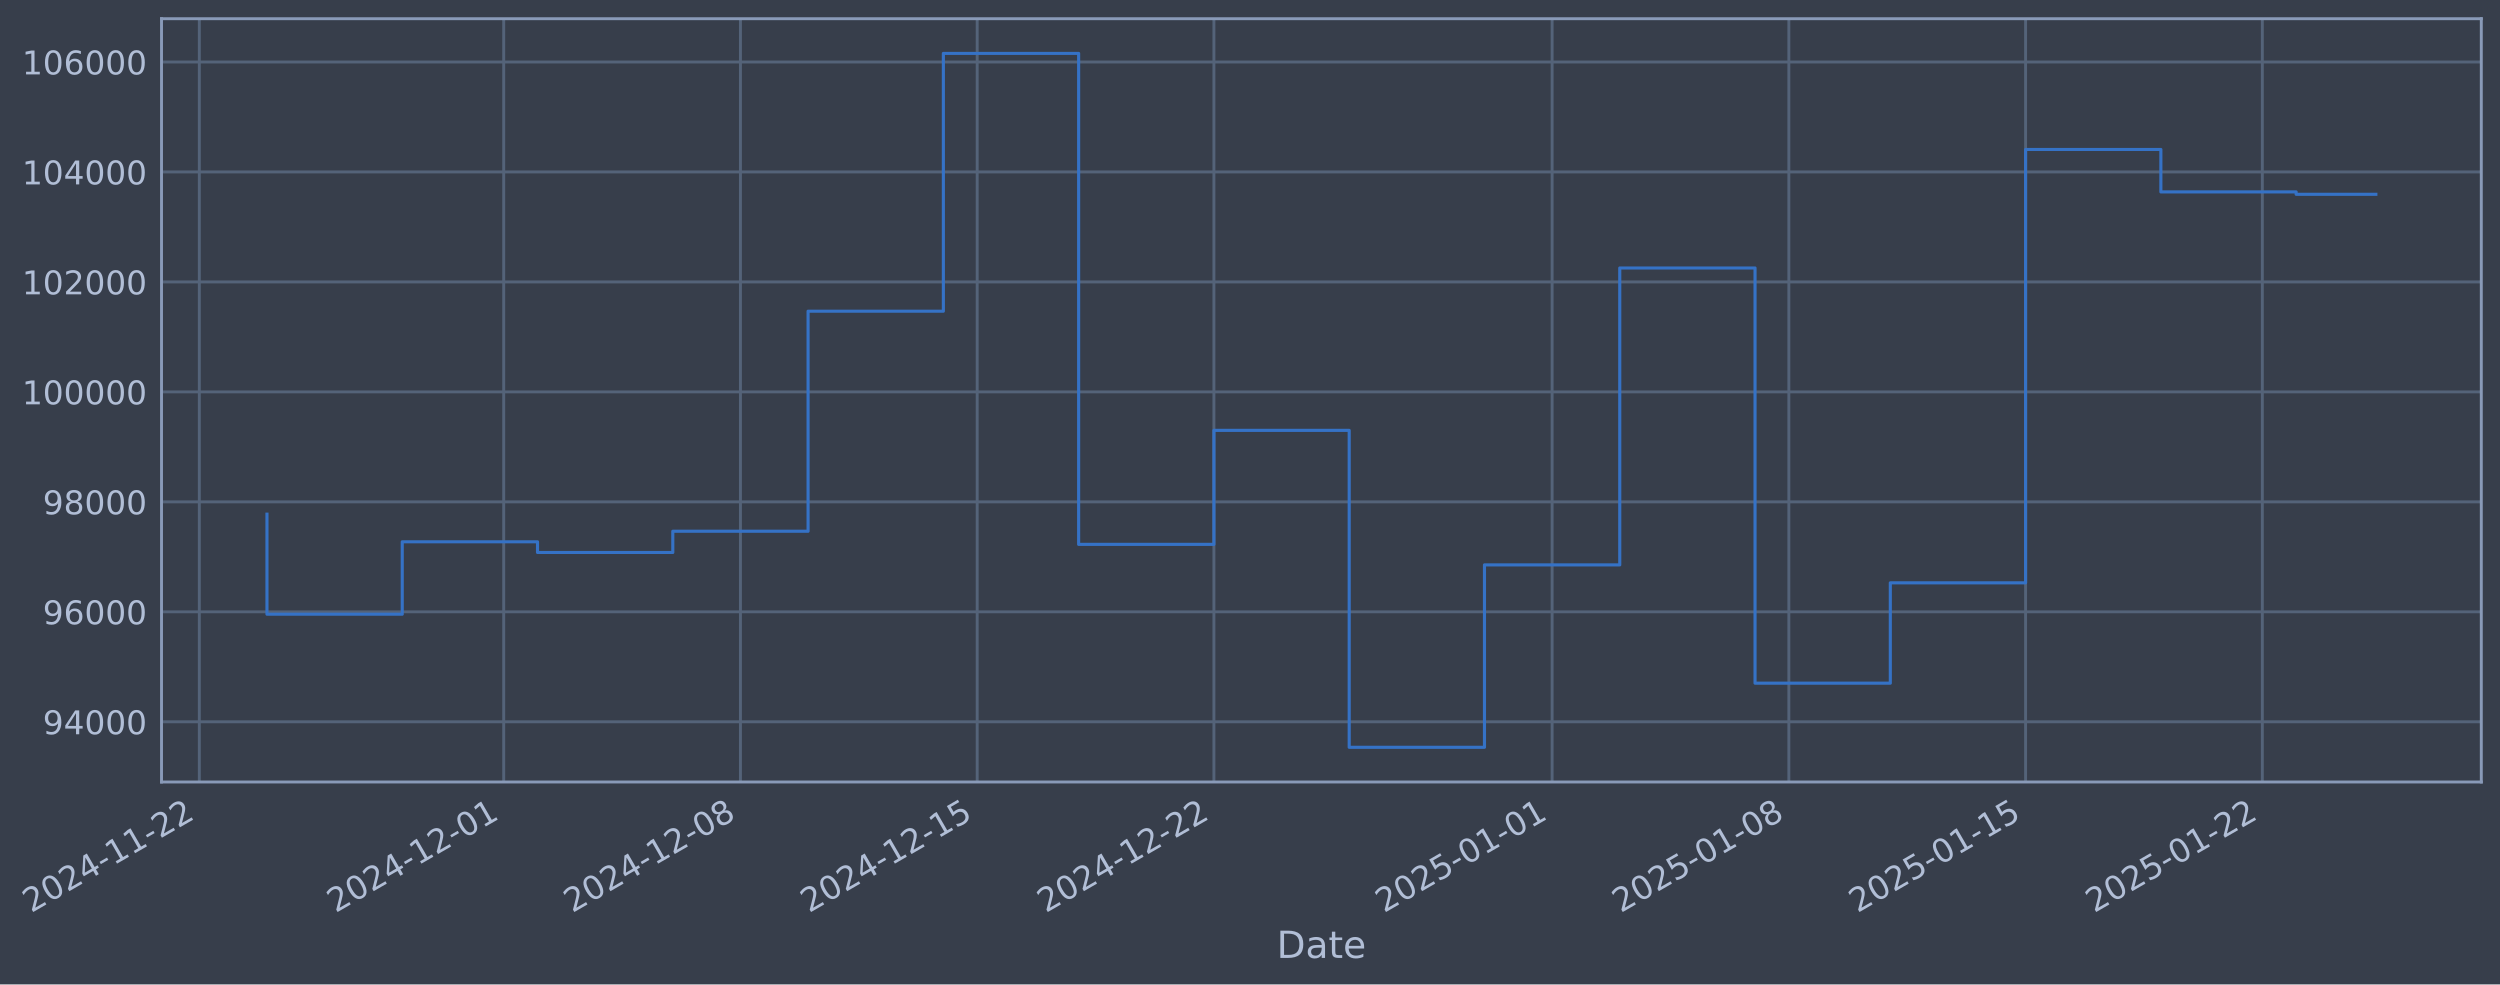
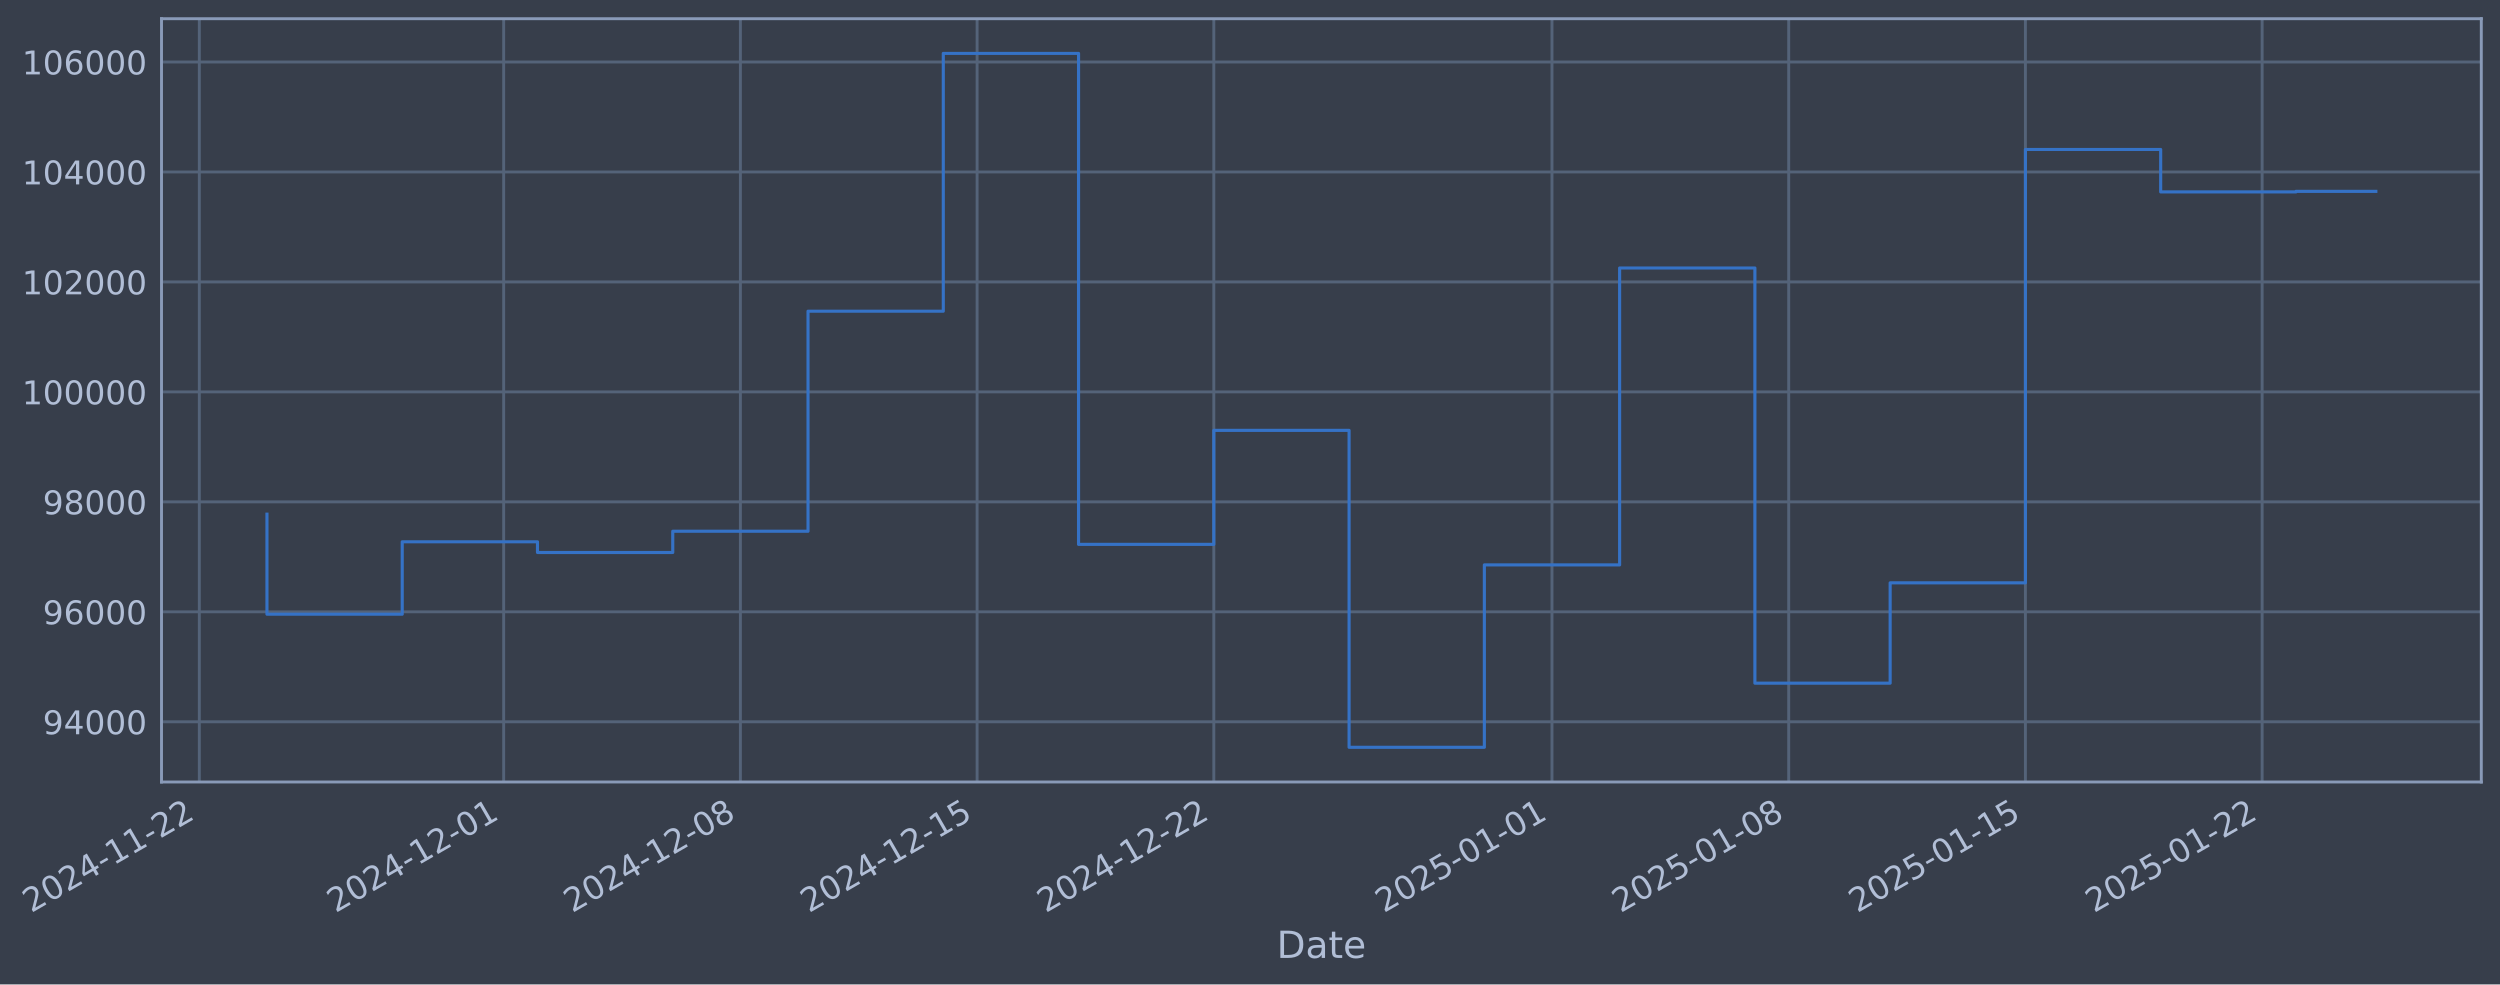
- <svg xmlns="http://www.w3.org/2000/svg" xmlns:xlink="http://www.w3.org/1999/xlink" width="962.163pt" height="378.87pt" viewBox="0 0 962.163 378.87" version="1.1">
+ <svg xmlns="http://www.w3.org/2000/svg" xmlns:xlink="http://www.w3.org/1999/xlink" width="962.16pt" height="378.87pt" viewBox="0 0 962.16 378.87" version="1.1">
  <defs>
    <style type="text/css">*{stroke-linejoin: round; stroke-linecap: butt}</style>
  </defs>
  <g id="figure_1">
    <g id="patch_1">
-       <path d="M 0 378.87  L 962.163 378.87  L 962.163 0  L 0 0  z " style="fill: #373e4b" />
+       <path d="M 0 378.87  L 962.16 378.87  L 962.16 0  L 0 0  z " style="fill: #373e4b" />
    </g>
    <g id="axes_1">
      <g id="patch_2">
-         <path d="M 62.163 300.96  L 954.963 300.96  L 954.963 7.2  L 62.163 7.2  z " style="fill: #373e4b" />
+         <path d="M 62.16 300.96  L 954.96 300.96  L 954.96 7.2  L 62.16 7.2  z " style="fill: #373e4b" />
      </g>
      <g id="matplotlib.axis_1">
        <g id="xtick_1">
          <g id="line2d_1">
-             <path d="M 76.713 300.96  L 76.713 7.2  " clip-path="url(#p47398c8a69)" style="fill: none; stroke: #546379; stroke-width: 1.12; stroke-linecap: square" />
+             <path d="M 76.713 300.96  L 76.713 7.2  " clip-path="url(#p89d199efcf)" style="fill: none; stroke: #546379; stroke-width: 1.12; stroke-linecap: square" />
          </g>
          <g id="line2d_2" />
          <g id="text_1">
            <g style="fill: #b1bed6" transform="translate(11.98702 351.4642) rotate(-30) scale(0.126 -0.126)">
              <defs>
                <path id="DejaVuSans-32" d="M 1228 531  L 3431 531  L 3431 0  L 469 0  L 469 531  Q 828 903 1448 1529  Q 2069 2156 2228 2338  Q 2531 2678 2651 2914  Q 2772 3150 2772 3378  Q 2772 3750 2511 3984  Q 2250 4219 1831 4219  Q 1534 4219 1204 4116  Q 875 4013 500 3803  L 500 4441  Q 881 4594 1212 4672  Q 1544 4750 1819 4750  Q 2544 4750 2975 4387  Q 3406 4025 3406 3419  Q 3406 3131 3298 2873  Q 3191 2616 2906 2266  Q 2828 2175 2409 1742  Q 1991 1309 1228 531  z " transform="scale(0.015625)" />
                <path id="DejaVuSans-30" d="M 2034 4250  Q 1547 4250 1301 3770  Q 1056 3291 1056 2328  Q 1056 1369 1301 889  Q 1547 409 2034 409  Q 2525 409 2770 889  Q 3016 1369 3016 2328  Q 3016 3291 2770 3770  Q 2525 4250 2034 4250  z M 2034 4750  Q 2819 4750 3233 4129  Q 3647 3509 3647 2328  Q 3647 1150 3233 529  Q 2819 -91 2034 -91  Q 1250 -91 836 529  Q 422 1150 422 2328  Q 422 3509 836 4129  Q 1250 4750 2034 4750  z " transform="scale(0.015625)" />
                <path id="DejaVuSans-34" d="M 2419 4116  L 825 1625  L 2419 1625  L 2419 4116  z M 2253 4666  L 3047 4666  L 3047 1625  L 3713 1625  L 3713 1100  L 3047 1100  L 3047 0  L 2419 0  L 2419 1100  L 313 1100  L 313 1709  L 2253 4666  z " transform="scale(0.015625)" />
                <path id="DejaVuSans-2d" d="M 313 2009  L 1997 2009  L 1997 1497  L 313 1497  L 313 2009  z " transform="scale(0.015625)" />
                <path id="DejaVuSans-31" d="M 794 531  L 1825 531  L 1825 4091  L 703 3866  L 703 4441  L 1819 4666  L 2450 4666  L 2450 531  L 3481 531  L 3481 0  L 794 0  L 794 531  z " transform="scale(0.015625)" />
              </defs>
              <use xlink:href="#DejaVuSans-32" />
              <use xlink:href="#DejaVuSans-30" transform="translate(63.62305 0)" />
              <use xlink:href="#DejaVuSans-32" transform="translate(127.2461 0)" />
              <use xlink:href="#DejaVuSans-34" transform="translate(190.8691 0)" />
              <use xlink:href="#DejaVuSans-2d" transform="translate(254.4922 0)" />
              <use xlink:href="#DejaVuSans-31" transform="translate(290.5762 0)" />
              <use xlink:href="#DejaVuSans-31" transform="translate(354.1992 0)" />
              <use xlink:href="#DejaVuSans-2d" transform="translate(417.8223 0)" />
              <use xlink:href="#DejaVuSans-32" transform="translate(453.9062 0)" />
              <use xlink:href="#DejaVuSans-32" transform="translate(517.5293 0)" />
            </g>
          </g>
        </g>
        <g id="xtick_2">
          <g id="line2d_3">
-             <path d="M 193.857 300.96  L 193.857 7.2  " clip-path="url(#p47398c8a69)" style="fill: none; stroke: #546379; stroke-width: 1.12; stroke-linecap: square" />
+             <path d="M 193.845 300.96  L 193.845 7.2  " clip-path="url(#p89d199efcf)" style="fill: none; stroke: #546379; stroke-width: 1.12; stroke-linecap: square" />
          </g>
          <g id="line2d_4" />
          <g id="text_2">
-             <g style="fill: #b1bed6" transform="translate(129.1315 351.4642) rotate(-30) scale(0.126 -0.126)">
+             <g style="fill: #b1bed6" transform="translate(129.1198 351.4642) rotate(-30) scale(0.126 -0.126)">
              <use xlink:href="#DejaVuSans-32" />
              <use xlink:href="#DejaVuSans-30" transform="translate(63.62305 0)" />
              <use xlink:href="#DejaVuSans-32" transform="translate(127.2461 0)" />
              <use xlink:href="#DejaVuSans-34" transform="translate(190.8691 0)" />
              <use xlink:href="#DejaVuSans-2d" transform="translate(254.4922 0)" />
              <use xlink:href="#DejaVuSans-31" transform="translate(290.5762 0)" />
              <use xlink:href="#DejaVuSans-32" transform="translate(354.1992 0)" />
              <use xlink:href="#DejaVuSans-2d" transform="translate(417.8223 0)" />
              <use xlink:href="#DejaVuSans-30" transform="translate(453.9062 0)" />
              <use xlink:href="#DejaVuSans-31" transform="translate(517.5293 0)" />
            </g>
          </g>
        </g>
        <g id="xtick_3">
          <g id="line2d_5">
-             <path d="M 284.969 300.96  L 284.969 7.2  " clip-path="url(#p47398c8a69)" style="fill: none; stroke: #546379; stroke-width: 1.12; stroke-linecap: square" />
+             <path d="M 284.949 300.96  L 284.949 7.2  " clip-path="url(#p89d199efcf)" style="fill: none; stroke: #546379; stroke-width: 1.12; stroke-linecap: square" />
          </g>
          <g id="line2d_6" />
          <g id="text_3">
-             <g style="fill: #b1bed6" transform="translate(220.2438 351.4642) rotate(-30) scale(0.126 -0.126)">
+             <g style="fill: #b1bed6" transform="translate(220.2231 351.4642) rotate(-30) scale(0.126 -0.126)">
              <defs>
                <path id="DejaVuSans-38" d="M 2034 2216  Q 1584 2216 1326 1975  Q 1069 1734 1069 1313  Q 1069 891 1326 650  Q 1584 409 2034 409  Q 2484 409 2743 651  Q 3003 894 3003 1313  Q 3003 1734 2745 1975  Q 2488 2216 2034 2216  z M 1403 2484  Q 997 2584 770 2862  Q 544 3141 544 3541  Q 544 4100 942 4425  Q 1341 4750 2034 4750  Q 2731 4750 3128 4425  Q 3525 4100 3525 3541  Q 3525 3141 3298 2862  Q 3072 2584 2669 2484  Q 3125 2378 3379 2068  Q 3634 1759 3634 1313  Q 3634 634 3220 271  Q 2806 -91 2034 -91  Q 1263 -91 848 271  Q 434 634 434 1313  Q 434 1759 690 2068  Q 947 2378 1403 2484  z M 1172 3481  Q 1172 3119 1398 2916  Q 1625 2713 2034 2713  Q 2441 2713 2670 2916  Q 2900 3119 2900 3481  Q 2900 3844 2670 4047  Q 2441 4250 2034 4250  Q 1625 4250 1398 4047  Q 1172 3844 1172 3481  z " transform="scale(0.015625)" />
              </defs>
              <use xlink:href="#DejaVuSans-32" />
              <use xlink:href="#DejaVuSans-30" transform="translate(63.62305 0)" />
              <use xlink:href="#DejaVuSans-32" transform="translate(127.2461 0)" />
              <use xlink:href="#DejaVuSans-34" transform="translate(190.8691 0)" />
              <use xlink:href="#DejaVuSans-2d" transform="translate(254.4922 0)" />
              <use xlink:href="#DejaVuSans-31" transform="translate(290.5762 0)" />
              <use xlink:href="#DejaVuSans-32" transform="translate(354.1992 0)" />
              <use xlink:href="#DejaVuSans-2d" transform="translate(417.8223 0)" />
              <use xlink:href="#DejaVuSans-30" transform="translate(453.9062 0)" />
              <use xlink:href="#DejaVuSans-38" transform="translate(517.5293 0)" />
            </g>
          </g>
        </g>
        <g id="xtick_4">
          <g id="line2d_7">
-             <path d="M 376.082 300.96  L 376.082 7.2  " clip-path="url(#p47398c8a69)" style="fill: none; stroke: #546379; stroke-width: 1.12; stroke-linecap: square" />
+             <path d="M 376.052 300.96  L 376.052 7.2  " clip-path="url(#p89d199efcf)" style="fill: none; stroke: #546379; stroke-width: 1.12; stroke-linecap: square" />
          </g>
          <g id="line2d_8" />
          <g id="text_4">
-             <g style="fill: #b1bed6" transform="translate(311.3562 351.4642) rotate(-30) scale(0.126 -0.126)">
+             <g style="fill: #b1bed6" transform="translate(311.3264 351.4642) rotate(-30) scale(0.126 -0.126)">
              <defs>
                <path id="DejaVuSans-35" d="M 691 4666  L 3169 4666  L 3169 4134  L 1269 4134  L 1269 2991  Q 1406 3038 1543 3061  Q 1681 3084 1819 3084  Q 2600 3084 3056 2656  Q 3513 2228 3513 1497  Q 3513 744 3044 326  Q 2575 -91 1722 -91  Q 1428 -91 1123 -41  Q 819 9 494 109  L 494 744  Q 775 591 1075 516  Q 1375 441 1709 441  Q 2250 441 2565 725  Q 2881 1009 2881 1497  Q 2881 1984 2565 2268  Q 2250 2553 1709 2553  Q 1456 2553 1204 2497  Q 953 2441 691 2322  L 691 4666  z " transform="scale(0.015625)" />
              </defs>
              <use xlink:href="#DejaVuSans-32" />
              <use xlink:href="#DejaVuSans-30" transform="translate(63.62305 0)" />
              <use xlink:href="#DejaVuSans-32" transform="translate(127.2461 0)" />
              <use xlink:href="#DejaVuSans-34" transform="translate(190.8691 0)" />
              <use xlink:href="#DejaVuSans-2d" transform="translate(254.4922 0)" />
              <use xlink:href="#DejaVuSans-31" transform="translate(290.5762 0)" />
              <use xlink:href="#DejaVuSans-32" transform="translate(354.1992 0)" />
              <use xlink:href="#DejaVuSans-2d" transform="translate(417.8223 0)" />
              <use xlink:href="#DejaVuSans-31" transform="translate(453.9062 0)" />
              <use xlink:href="#DejaVuSans-35" transform="translate(517.5293 0)" />
            </g>
          </g>
        </g>
        <g id="xtick_5">
          <g id="line2d_9">
-             <path d="M 467.194 300.96  L 467.194 7.2  " clip-path="url(#p47398c8a69)" style="fill: none; stroke: #546379; stroke-width: 1.12; stroke-linecap: square" />
+             <path d="M 467.155 300.96  L 467.155 7.2  " clip-path="url(#p89d199efcf)" style="fill: none; stroke: #546379; stroke-width: 1.12; stroke-linecap: square" />
          </g>
          <g id="line2d_10" />
          <g id="text_5">
-             <g style="fill: #b1bed6" transform="translate(402.4686 351.4642) rotate(-30) scale(0.126 -0.126)">
+             <g style="fill: #b1bed6" transform="translate(402.4297 351.4642) rotate(-30) scale(0.126 -0.126)">
              <use xlink:href="#DejaVuSans-32" />
              <use xlink:href="#DejaVuSans-30" transform="translate(63.62305 0)" />
              <use xlink:href="#DejaVuSans-32" transform="translate(127.2461 0)" />
              <use xlink:href="#DejaVuSans-34" transform="translate(190.8691 0)" />
              <use xlink:href="#DejaVuSans-2d" transform="translate(254.4922 0)" />
              <use xlink:href="#DejaVuSans-31" transform="translate(290.5762 0)" />
              <use xlink:href="#DejaVuSans-32" transform="translate(354.1992 0)" />
              <use xlink:href="#DejaVuSans-2d" transform="translate(417.8223 0)" />
              <use xlink:href="#DejaVuSans-32" transform="translate(453.9062 0)" />
              <use xlink:href="#DejaVuSans-32" transform="translate(517.5293 0)" />
            </g>
          </g>
        </g>
        <g id="xtick_6">
          <g id="line2d_11">
-             <path d="M 597.355 300.96  L 597.355 7.2  " clip-path="url(#p47398c8a69)" style="fill: none; stroke: #546379; stroke-width: 1.12; stroke-linecap: square" />
+             <path d="M 597.303 300.96  L 597.303 7.2  " clip-path="url(#p89d199efcf)" style="fill: none; stroke: #546379; stroke-width: 1.12; stroke-linecap: square" />
          </g>
          <g id="line2d_12" />
          <g id="text_6">
-             <g style="fill: #b1bed6" transform="translate(532.6291 351.4642) rotate(-30) scale(0.126 -0.126)">
+             <g style="fill: #b1bed6" transform="translate(532.5773 351.4642) rotate(-30) scale(0.126 -0.126)">
              <use xlink:href="#DejaVuSans-32" />
              <use xlink:href="#DejaVuSans-30" transform="translate(63.62305 0)" />
              <use xlink:href="#DejaVuSans-32" transform="translate(127.2461 0)" />
              <use xlink:href="#DejaVuSans-35" transform="translate(190.8691 0)" />
              <use xlink:href="#DejaVuSans-2d" transform="translate(254.4922 0)" />
              <use xlink:href="#DejaVuSans-30" transform="translate(290.5762 0)" />
              <use xlink:href="#DejaVuSans-31" transform="translate(354.1992 0)" />
              <use xlink:href="#DejaVuSans-2d" transform="translate(417.8223 0)" />
              <use xlink:href="#DejaVuSans-30" transform="translate(453.9062 0)" />
              <use xlink:href="#DejaVuSans-31" transform="translate(517.5293 0)" />
            </g>
          </g>
        </g>
        <g id="xtick_7">
          <g id="line2d_13">
-             <path d="M 688.467 300.96  L 688.467 7.2  " clip-path="url(#p47398c8a69)" style="fill: none; stroke: #546379; stroke-width: 1.12; stroke-linecap: square" />
+             <path d="M 688.406 300.96  L 688.406 7.2  " clip-path="url(#p89d199efcf)" style="fill: none; stroke: #546379; stroke-width: 1.12; stroke-linecap: square" />
          </g>
          <g id="line2d_14" />
          <g id="text_7">
-             <g style="fill: #b1bed6" transform="translate(623.7414 351.4642) rotate(-30) scale(0.126 -0.126)">
+             <g style="fill: #b1bed6" transform="translate(623.6806 351.4642) rotate(-30) scale(0.126 -0.126)">
              <use xlink:href="#DejaVuSans-32" />
              <use xlink:href="#DejaVuSans-30" transform="translate(63.62305 0)" />
              <use xlink:href="#DejaVuSans-32" transform="translate(127.2461 0)" />
              <use xlink:href="#DejaVuSans-35" transform="translate(190.8691 0)" />
              <use xlink:href="#DejaVuSans-2d" transform="translate(254.4922 0)" />
              <use xlink:href="#DejaVuSans-30" transform="translate(290.5762 0)" />
              <use xlink:href="#DejaVuSans-31" transform="translate(354.1992 0)" />
              <use xlink:href="#DejaVuSans-2d" transform="translate(417.8223 0)" />
              <use xlink:href="#DejaVuSans-30" transform="translate(453.9062 0)" />
              <use xlink:href="#DejaVuSans-38" transform="translate(517.5293 0)" />
            </g>
          </g>
        </g>
        <g id="xtick_8">
          <g id="line2d_15">
-             <path d="M 779.579 300.96  L 779.579 7.2  " clip-path="url(#p47398c8a69)" style="fill: none; stroke: #546379; stroke-width: 1.12; stroke-linecap: square" />
+             <path d="M 779.509 300.96  L 779.509 7.2  " clip-path="url(#p89d199efcf)" style="fill: none; stroke: #546379; stroke-width: 1.12; stroke-linecap: square" />
          </g>
          <g id="line2d_16" />
          <g id="text_8">
-             <g style="fill: #b1bed6" transform="translate(714.8538 351.4642) rotate(-30) scale(0.126 -0.126)">
+             <g style="fill: #b1bed6" transform="translate(714.7839 351.4642) rotate(-30) scale(0.126 -0.126)">
              <use xlink:href="#DejaVuSans-32" />
              <use xlink:href="#DejaVuSans-30" transform="translate(63.62305 0)" />
              <use xlink:href="#DejaVuSans-32" transform="translate(127.2461 0)" />
              <use xlink:href="#DejaVuSans-35" transform="translate(190.8691 0)" />
              <use xlink:href="#DejaVuSans-2d" transform="translate(254.4922 0)" />
              <use xlink:href="#DejaVuSans-30" transform="translate(290.5762 0)" />
              <use xlink:href="#DejaVuSans-31" transform="translate(354.1992 0)" />
              <use xlink:href="#DejaVuSans-2d" transform="translate(417.8223 0)" />
              <use xlink:href="#DejaVuSans-31" transform="translate(453.9062 0)" />
              <use xlink:href="#DejaVuSans-35" transform="translate(517.5293 0)" />
            </g>
          </g>
        </g>
        <g id="xtick_9">
          <g id="line2d_17">
-             <path d="M 870.692 300.96  L 870.692 7.2  " clip-path="url(#p47398c8a69)" style="fill: none; stroke: #546379; stroke-width: 1.12; stroke-linecap: square" />
+             <path d="M 870.613 300.96  L 870.613 7.2  " clip-path="url(#p89d199efcf)" style="fill: none; stroke: #546379; stroke-width: 1.12; stroke-linecap: square" />
          </g>
          <g id="line2d_18" />
          <g id="text_9">
-             <g style="fill: #b1bed6" transform="translate(805.9661 351.4642) rotate(-30) scale(0.126 -0.126)">
+             <g style="fill: #b1bed6" transform="translate(805.8872 351.4642) rotate(-30) scale(0.126 -0.126)">
              <use xlink:href="#DejaVuSans-32" />
              <use xlink:href="#DejaVuSans-30" transform="translate(63.62305 0)" />
              <use xlink:href="#DejaVuSans-32" transform="translate(127.2461 0)" />
              <use xlink:href="#DejaVuSans-35" transform="translate(190.8691 0)" />
              <use xlink:href="#DejaVuSans-2d" transform="translate(254.4922 0)" />
              <use xlink:href="#DejaVuSans-30" transform="translate(290.5762 0)" />
              <use xlink:href="#DejaVuSans-31" transform="translate(354.1992 0)" />
              <use xlink:href="#DejaVuSans-2d" transform="translate(417.8223 0)" />
              <use xlink:href="#DejaVuSans-32" transform="translate(453.9062 0)" />
              <use xlink:href="#DejaVuSans-32" transform="translate(517.5293 0)" />
            </g>
          </g>
        </g>
        <g id="text_10">
-           <g style="fill: #b1bed6" transform="translate(491.3537 368.6753) scale(0.144 -0.144)">
+           <g style="fill: #b1bed6" transform="translate(491.3511 368.6753) scale(0.144 -0.144)">
            <defs>
              <path id="DejaVuSans-44" d="M 1259 4147  L 1259 519  L 2022 519  Q 2988 519 3436 956  Q 3884 1394 3884 2338  Q 3884 3275 3436 3711  Q 2988 4147 2022 4147  L 1259 4147  z M 628 4666  L 1925 4666  Q 3281 4666 3915 4102  Q 4550 3538 4550 2338  Q 4550 1131 3912 565  Q 3275 0 1925 0  L 628 0  L 628 4666  z " transform="scale(0.015625)" />
              <path id="DejaVuSans-61" d="M 2194 1759  Q 1497 1759 1228 1600  Q 959 1441 959 1056  Q 959 750 1161 570  Q 1363 391 1709 391  Q 2188 391 2477 730  Q 2766 1069 2766 1631  L 2766 1759  L 2194 1759  z M 3341 1997  L 3341 0  L 2766 0  L 2766 531  Q 2569 213 2275 61  Q 1981 -91 1556 -91  Q 1019 -91 701 211  Q 384 513 384 1019  Q 384 1609 779 1909  Q 1175 2209 1959 2209  L 2766 2209  L 2766 2266  Q 2766 2663 2505 2880  Q 2244 3097 1772 3097  Q 1472 3097 1187 3025  Q 903 2953 641 2809  L 641 3341  Q 956 3463 1253 3523  Q 1550 3584 1831 3584  Q 2591 3584 2966 3190  Q 3341 2797 3341 1997  z " transform="scale(0.015625)" />
              <path id="DejaVuSans-74" d="M 1172 4494  L 1172 3500  L 2356 3500  L 2356 3053  L 1172 3053  L 1172 1153  Q 1172 725 1289 603  Q 1406 481 1766 481  L 2356 481  L 2356 0  L 1766 0  Q 1100 0 847 248  Q 594 497 594 1153  L 594 3053  L 172 3053  L 172 3500  L 594 3500  L 594 4494  L 1172 4494  z " transform="scale(0.015625)" />
              <path id="DejaVuSans-65" d="M 3597 1894  L 3597 1613  L 953 1613  Q 991 1019 1311 708  Q 1631 397 2203 397  Q 2534 397 2845 478  Q 3156 559 3463 722  L 3463 178  Q 3153 47 2828 -22  Q 2503 -91 2169 -91  Q 1331 -91 842 396  Q 353 884 353 1716  Q 353 2575 817 3079  Q 1281 3584 2069 3584  Q 2775 3584 3186 3129  Q 3597 2675 3597 1894  z M 3022 2063  Q 3016 2534 2758 2815  Q 2500 3097 2075 3097  Q 1594 3097 1305 2825  Q 1016 2553 972 2059  L 3022 2063  z " transform="scale(0.015625)" />
            </defs>
            <use xlink:href="#DejaVuSans-44" />
            <use xlink:href="#DejaVuSans-61" transform="translate(77.00195 0)" />
            <use xlink:href="#DejaVuSans-74" transform="translate(138.2812 0)" />
            <use xlink:href="#DejaVuSans-65" transform="translate(177.4902 0)" />
          </g>
        </g>
      </g>
      <g id="matplotlib.axis_2">
        <g id="ytick_1">
          <g id="line2d_19">
-             <path d="M 62.163 277.797  L 954.963 277.797  " clip-path="url(#p47398c8a69)" style="fill: none; stroke: #546379; stroke-width: 1.12; stroke-linecap: square" />
+             <path d="M 62.16 277.797  L 954.96 277.797  " clip-path="url(#p89d199efcf)" style="fill: none; stroke: #546379; stroke-width: 1.12; stroke-linecap: square" />
          </g>
          <g id="line2d_20" />
          <g id="text_11">
-             <g style="fill: #b1bed6" transform="translate(16.47906 282.5841) scale(0.126 -0.126)">
+             <g style="fill: #b1bed6" transform="translate(16.47647 282.5841) scale(0.126 -0.126)">
              <defs>
                <path id="DejaVuSans-39" d="M 703 97  L 703 672  Q 941 559 1184 500  Q 1428 441 1663 441  Q 2288 441 2617 861  Q 2947 1281 2994 2138  Q 2813 1869 2534 1725  Q 2256 1581 1919 1581  Q 1219 1581 811 2004  Q 403 2428 403 3163  Q 403 3881 828 4315  Q 1253 4750 1959 4750  Q 2769 4750 3195 4129  Q 3622 3509 3622 2328  Q 3622 1225 3098 567  Q 2575 -91 1691 -91  Q 1453 -91 1209 -44  Q 966 3 703 97  z M 1959 2075  Q 2384 2075 2632 2365  Q 2881 2656 2881 3163  Q 2881 3666 2632 3958  Q 2384 4250 1959 4250  Q 1534 4250 1286 3958  Q 1038 3666 1038 3163  Q 1038 2656 1286 2365  Q 1534 2075 1959 2075  z " transform="scale(0.015625)" />
              </defs>
              <use xlink:href="#DejaVuSans-39" />
              <use xlink:href="#DejaVuSans-34" transform="translate(63.62305 0)" />
              <use xlink:href="#DejaVuSans-30" transform="translate(127.2461 0)" />
              <use xlink:href="#DejaVuSans-30" transform="translate(190.8691 0)" />
              <use xlink:href="#DejaVuSans-30" transform="translate(254.4922 0)" />
            </g>
          </g>
        </g>
        <g id="ytick_2">
          <g id="line2d_21">
-             <path d="M 62.163 235.473  L 954.963 235.473  " clip-path="url(#p47398c8a69)" style="fill: none; stroke: #546379; stroke-width: 1.12; stroke-linecap: square" />
+             <path d="M 62.16 235.473  L 954.96 235.473  " clip-path="url(#p89d199efcf)" style="fill: none; stroke: #546379; stroke-width: 1.12; stroke-linecap: square" />
          </g>
          <g id="line2d_22" />
          <g id="text_12">
-             <g style="fill: #b1bed6" transform="translate(16.47906 240.2602) scale(0.126 -0.126)">
+             <g style="fill: #b1bed6" transform="translate(16.47647 240.2602) scale(0.126 -0.126)">
              <defs>
                <path id="DejaVuSans-36" d="M 2113 2584  Q 1688 2584 1439 2293  Q 1191 2003 1191 1497  Q 1191 994 1439 701  Q 1688 409 2113 409  Q 2538 409 2786 701  Q 3034 994 3034 1497  Q 3034 2003 2786 2293  Q 2538 2584 2113 2584  z M 3366 4563  L 3366 3988  Q 3128 4100 2886 4159  Q 2644 4219 2406 4219  Q 1781 4219 1451 3797  Q 1122 3375 1075 2522  Q 1259 2794 1537 2939  Q 1816 3084 2150 3084  Q 2853 3084 3261 2657  Q 3669 2231 3669 1497  Q 3669 778 3244 343  Q 2819 -91 2113 -91  Q 1303 -91 875 529  Q 447 1150 447 2328  Q 447 3434 972 4092  Q 1497 4750 2381 4750  Q 2619 4750 2861 4703  Q 3103 4656 3366 4563  z " transform="scale(0.015625)" />
              </defs>
              <use xlink:href="#DejaVuSans-39" />
              <use xlink:href="#DejaVuSans-36" transform="translate(63.62305 0)" />
              <use xlink:href="#DejaVuSans-30" transform="translate(127.2461 0)" />
              <use xlink:href="#DejaVuSans-30" transform="translate(190.8691 0)" />
              <use xlink:href="#DejaVuSans-30" transform="translate(254.4922 0)" />
            </g>
          </g>
        </g>
        <g id="ytick_3">
          <g id="line2d_23">
-             <path d="M 62.163 193.149  L 954.963 193.149  " clip-path="url(#p47398c8a69)" style="fill: none; stroke: #546379; stroke-width: 1.12; stroke-linecap: square" />
+             <path d="M 62.16 193.149  L 954.96 193.149  " clip-path="url(#p89d199efcf)" style="fill: none; stroke: #546379; stroke-width: 1.12; stroke-linecap: square" />
          </g>
          <g id="line2d_24" />
          <g id="text_13">
-             <g style="fill: #b1bed6" transform="translate(16.47906 197.9364) scale(0.126 -0.126)">
+             <g style="fill: #b1bed6" transform="translate(16.47647 197.9364) scale(0.126 -0.126)">
              <use xlink:href="#DejaVuSans-39" />
              <use xlink:href="#DejaVuSans-38" transform="translate(63.62305 0)" />
              <use xlink:href="#DejaVuSans-30" transform="translate(127.2461 0)" />
              <use xlink:href="#DejaVuSans-30" transform="translate(190.8691 0)" />
              <use xlink:href="#DejaVuSans-30" transform="translate(254.4922 0)" />
            </g>
          </g>
        </g>
        <g id="ytick_4">
          <g id="line2d_25">
-             <path d="M 62.163 150.826  L 954.963 150.826  " clip-path="url(#p47398c8a69)" style="fill: none; stroke: #546379; stroke-width: 1.12; stroke-linecap: square" />
+             <path d="M 62.16 150.826  L 954.96 150.826  " clip-path="url(#p89d199efcf)" style="fill: none; stroke: #546379; stroke-width: 1.12; stroke-linecap: square" />
          </g>
          <g id="line2d_26" />
          <g id="text_14">
-             <g style="fill: #b1bed6" transform="translate(8.462309 155.6126) scale(0.126 -0.126)">
+             <g style="fill: #b1bed6" transform="translate(8.459719 155.6126) scale(0.126 -0.126)">
              <use xlink:href="#DejaVuSans-31" />
              <use xlink:href="#DejaVuSans-30" transform="translate(63.62305 0)" />
              <use xlink:href="#DejaVuSans-30" transform="translate(127.2461 0)" />
              <use xlink:href="#DejaVuSans-30" transform="translate(190.8691 0)" />
              <use xlink:href="#DejaVuSans-30" transform="translate(254.4922 0)" />
              <use xlink:href="#DejaVuSans-30" transform="translate(318.1152 0)" />
            </g>
          </g>
        </g>
        <g id="ytick_5">
          <g id="line2d_27">
-             <path d="M 62.163 108.502  L 954.963 108.502  " clip-path="url(#p47398c8a69)" style="fill: none; stroke: #546379; stroke-width: 1.12; stroke-linecap: square" />
+             <path d="M 62.16 108.502  L 954.96 108.502  " clip-path="url(#p89d199efcf)" style="fill: none; stroke: #546379; stroke-width: 1.12; stroke-linecap: square" />
          </g>
          <g id="line2d_28" />
          <g id="text_15">
-             <g style="fill: #b1bed6" transform="translate(8.462309 113.2888) scale(0.126 -0.126)">
+             <g style="fill: #b1bed6" transform="translate(8.459719 113.2888) scale(0.126 -0.126)">
              <use xlink:href="#DejaVuSans-31" />
              <use xlink:href="#DejaVuSans-30" transform="translate(63.62305 0)" />
              <use xlink:href="#DejaVuSans-32" transform="translate(127.2461 0)" />
              <use xlink:href="#DejaVuSans-30" transform="translate(190.8691 0)" />
              <use xlink:href="#DejaVuSans-30" transform="translate(254.4922 0)" />
              <use xlink:href="#DejaVuSans-30" transform="translate(318.1152 0)" />
            </g>
          </g>
        </g>
        <g id="ytick_6">
          <g id="line2d_29">
-             <path d="M 62.163 66.178  L 954.963 66.178  " clip-path="url(#p47398c8a69)" style="fill: none; stroke: #546379; stroke-width: 1.12; stroke-linecap: square" />
+             <path d="M 62.16 66.178  L 954.96 66.178  " clip-path="url(#p89d199efcf)" style="fill: none; stroke: #546379; stroke-width: 1.12; stroke-linecap: square" />
          </g>
          <g id="line2d_30" />
          <g id="text_16">
-             <g style="fill: #b1bed6" transform="translate(8.462309 70.96502) scale(0.126 -0.126)">
+             <g style="fill: #b1bed6" transform="translate(8.459719 70.96502) scale(0.126 -0.126)">
              <use xlink:href="#DejaVuSans-31" />
              <use xlink:href="#DejaVuSans-30" transform="translate(63.62305 0)" />
              <use xlink:href="#DejaVuSans-34" transform="translate(127.2461 0)" />
              <use xlink:href="#DejaVuSans-30" transform="translate(190.8691 0)" />
              <use xlink:href="#DejaVuSans-30" transform="translate(254.4922 0)" />
              <use xlink:href="#DejaVuSans-30" transform="translate(318.1152 0)" />
            </g>
          </g>
        </g>
        <g id="ytick_7">
          <g id="line2d_31">
-             <path d="M 62.163 23.854  L 954.963 23.854  " clip-path="url(#p47398c8a69)" style="fill: none; stroke: #546379; stroke-width: 1.12; stroke-linecap: square" />
+             <path d="M 62.16 23.854  L 954.96 23.854  " clip-path="url(#p89d199efcf)" style="fill: none; stroke: #546379; stroke-width: 1.12; stroke-linecap: square" />
          </g>
          <g id="line2d_32" />
          <g id="text_17">
-             <g style="fill: #b1bed6" transform="translate(8.462309 28.64121) scale(0.126 -0.126)">
+             <g style="fill: #b1bed6" transform="translate(8.459719 28.64121) scale(0.126 -0.126)">
              <use xlink:href="#DejaVuSans-31" />
              <use xlink:href="#DejaVuSans-30" transform="translate(63.62305 0)" />
              <use xlink:href="#DejaVuSans-36" transform="translate(127.2461 0)" />
              <use xlink:href="#DejaVuSans-30" transform="translate(190.8691 0)" />
              <use xlink:href="#DejaVuSans-30" transform="translate(254.4922 0)" />
              <use xlink:href="#DejaVuSans-30" transform="translate(318.1152 0)" />
            </g>
          </g>
        </g>
      </g>
      <g id="line2d_33">
-         <path d="M 102.745 197.87  L 102.745 236.383  L 154.809 236.383  L 154.809 208.521  L 206.873 208.521  L 206.873 212.628  L 258.937 212.628  L 258.937 204.459  L 311.001 204.459  L 311.001 119.77  L 363.066 119.77  L 363.066 20.553  L 415.13 20.553  L 415.13 209.517  L 467.194 209.517  L 467.194 165.636  L 519.258 165.636  L 519.258 287.607  L 571.322 287.607  L 571.322 217.409  L 623.387 217.409  L 623.387 103.141  L 675.451 103.141  L 675.451 262.927  L 727.515 262.927  L 727.515 224.318  L 779.579 224.318  L 779.579 57.525  L 831.643 57.525  L 831.643 73.859  L 883.708 73.859  L 883.708 74.774  L 914.381 74.774  " clip-path="url(#p47398c8a69)" style="fill: none; stroke: #3572c6; stroke-width: 1.2; stroke-linecap: square" />
+         <path d="M 102.742 197.87  L 102.742 236.383  L 154.801 236.383  L 154.801 208.521  L 206.86 208.521  L 206.86 212.628  L 258.919 212.628  L 258.919 204.459  L 310.978 204.459  L 310.978 119.77  L 363.037 119.77  L 363.037 20.553  L 415.096 20.553  L 415.096 209.517  L 467.155 209.517  L 467.155 165.636  L 519.214 165.636  L 519.214 287.607  L 571.273 287.607  L 571.273 217.409  L 623.332 217.409  L 623.332 103.141  L 675.391 103.141  L 675.391 262.927  L 727.45 262.927  L 727.45 224.318  L 779.509 224.318  L 779.509 57.525  L 831.568 57.525  L 831.568 73.859  L 883.627 73.859  L 883.627 73.642  L 914.378 73.642  " clip-path="url(#p89d199efcf)" style="fill: none; stroke: #3572c6; stroke-width: 1.2; stroke-linecap: square" />
      </g>
      <g id="patch_3">
-         <path d="M 62.163 300.96  L 62.163 7.2  " style="fill: none; stroke: #899ab8; stroke-width: 1.12; stroke-linejoin: miter; stroke-linecap: square" />
+         <path d="M 62.16 300.96  L 62.16 7.2  " style="fill: none; stroke: #899ab8; stroke-width: 1.12; stroke-linejoin: miter; stroke-linecap: square" />
      </g>
      <g id="patch_4">
-         <path d="M 954.963 300.96  L 954.963 7.2  " style="fill: none; stroke: #899ab8; stroke-width: 1.12; stroke-linejoin: miter; stroke-linecap: square" />
+         <path d="M 954.96 300.96  L 954.96 7.2  " style="fill: none; stroke: #899ab8; stroke-width: 1.12; stroke-linejoin: miter; stroke-linecap: square" />
      </g>
      <g id="patch_5">
-         <path d="M 62.163 300.96  L 954.963 300.96  " style="fill: none; stroke: #899ab8; stroke-width: 1.12; stroke-linejoin: miter; stroke-linecap: square" />
+         <path d="M 62.16 300.96  L 954.96 300.96  " style="fill: none; stroke: #899ab8; stroke-width: 1.12; stroke-linejoin: miter; stroke-linecap: square" />
      </g>
      <g id="patch_6">
-         <path d="M 62.163 7.2  L 954.963 7.2  " style="fill: none; stroke: #899ab8; stroke-width: 1.12; stroke-linejoin: miter; stroke-linecap: square" />
+         <path d="M 62.16 7.2  L 954.96 7.2  " style="fill: none; stroke: #899ab8; stroke-width: 1.12; stroke-linejoin: miter; stroke-linecap: square" />
      </g>
    </g>
  </g>
  <defs>
-     <clipPath id="p47398c8a69">
-       <rect x="62.163" y="7.2" width="892.8" height="293.76" />
+     <clipPath id="p89d199efcf">
+       <rect x="62.16" y="7.2" width="892.8" height="293.76" />
    </clipPath>
  </defs>
</svg>
